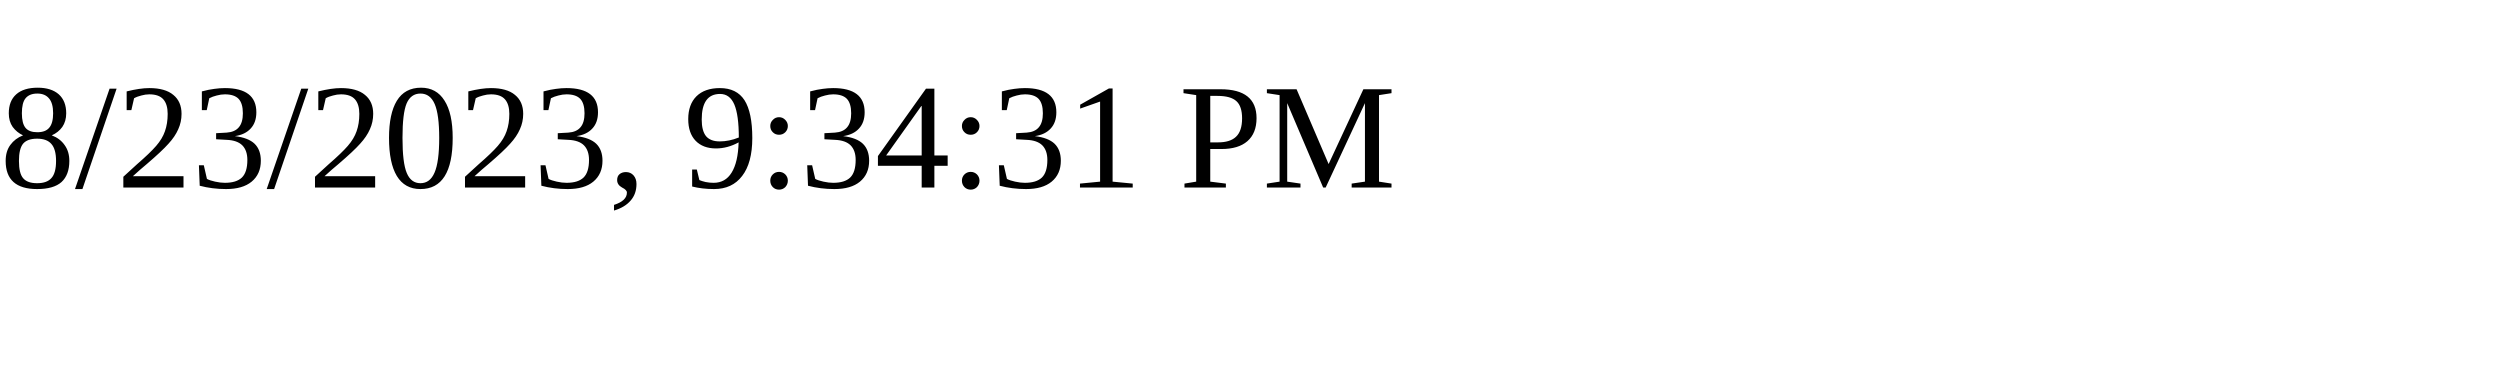
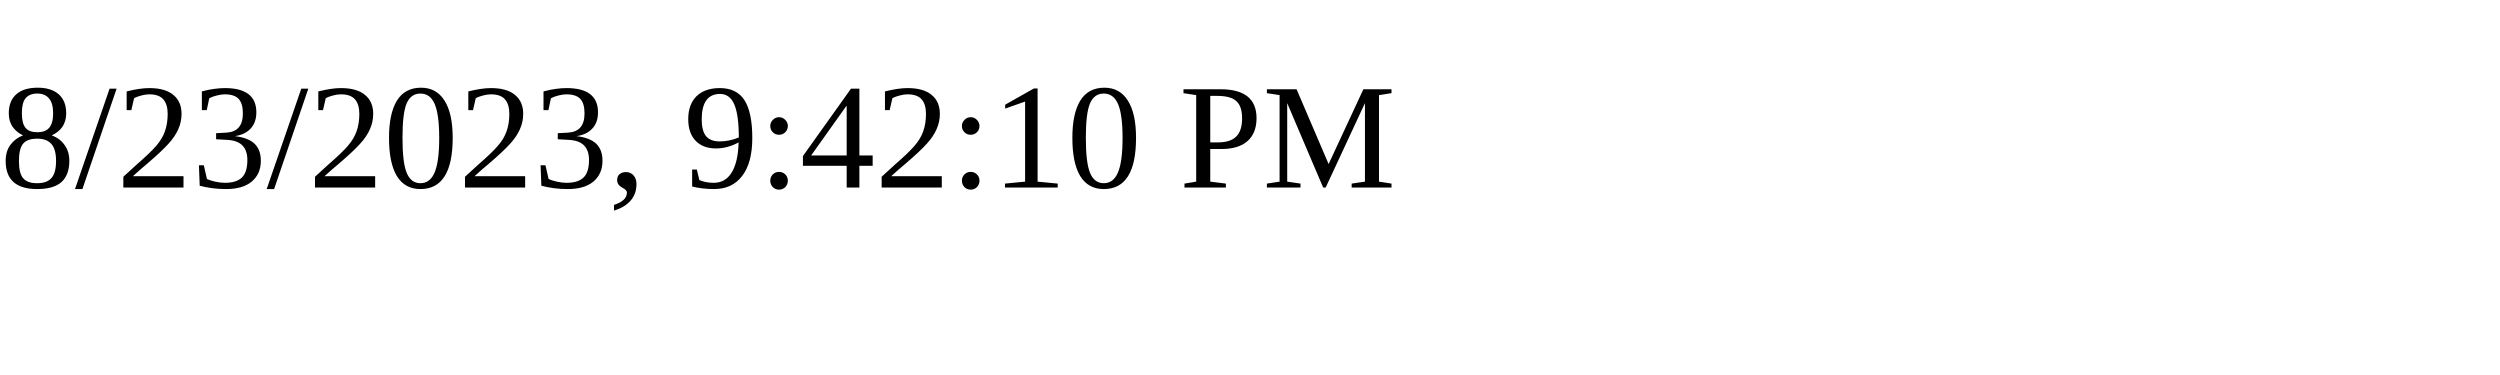
<svg xmlns="http://www.w3.org/2000/svg" height="30" width="200">
-   <text x="0" y="15">8/23/2023, 9:34:31 PM</text>
+   <text x="0" y="15">8/23/2023, 9:42:10 PM</text>
</svg>
